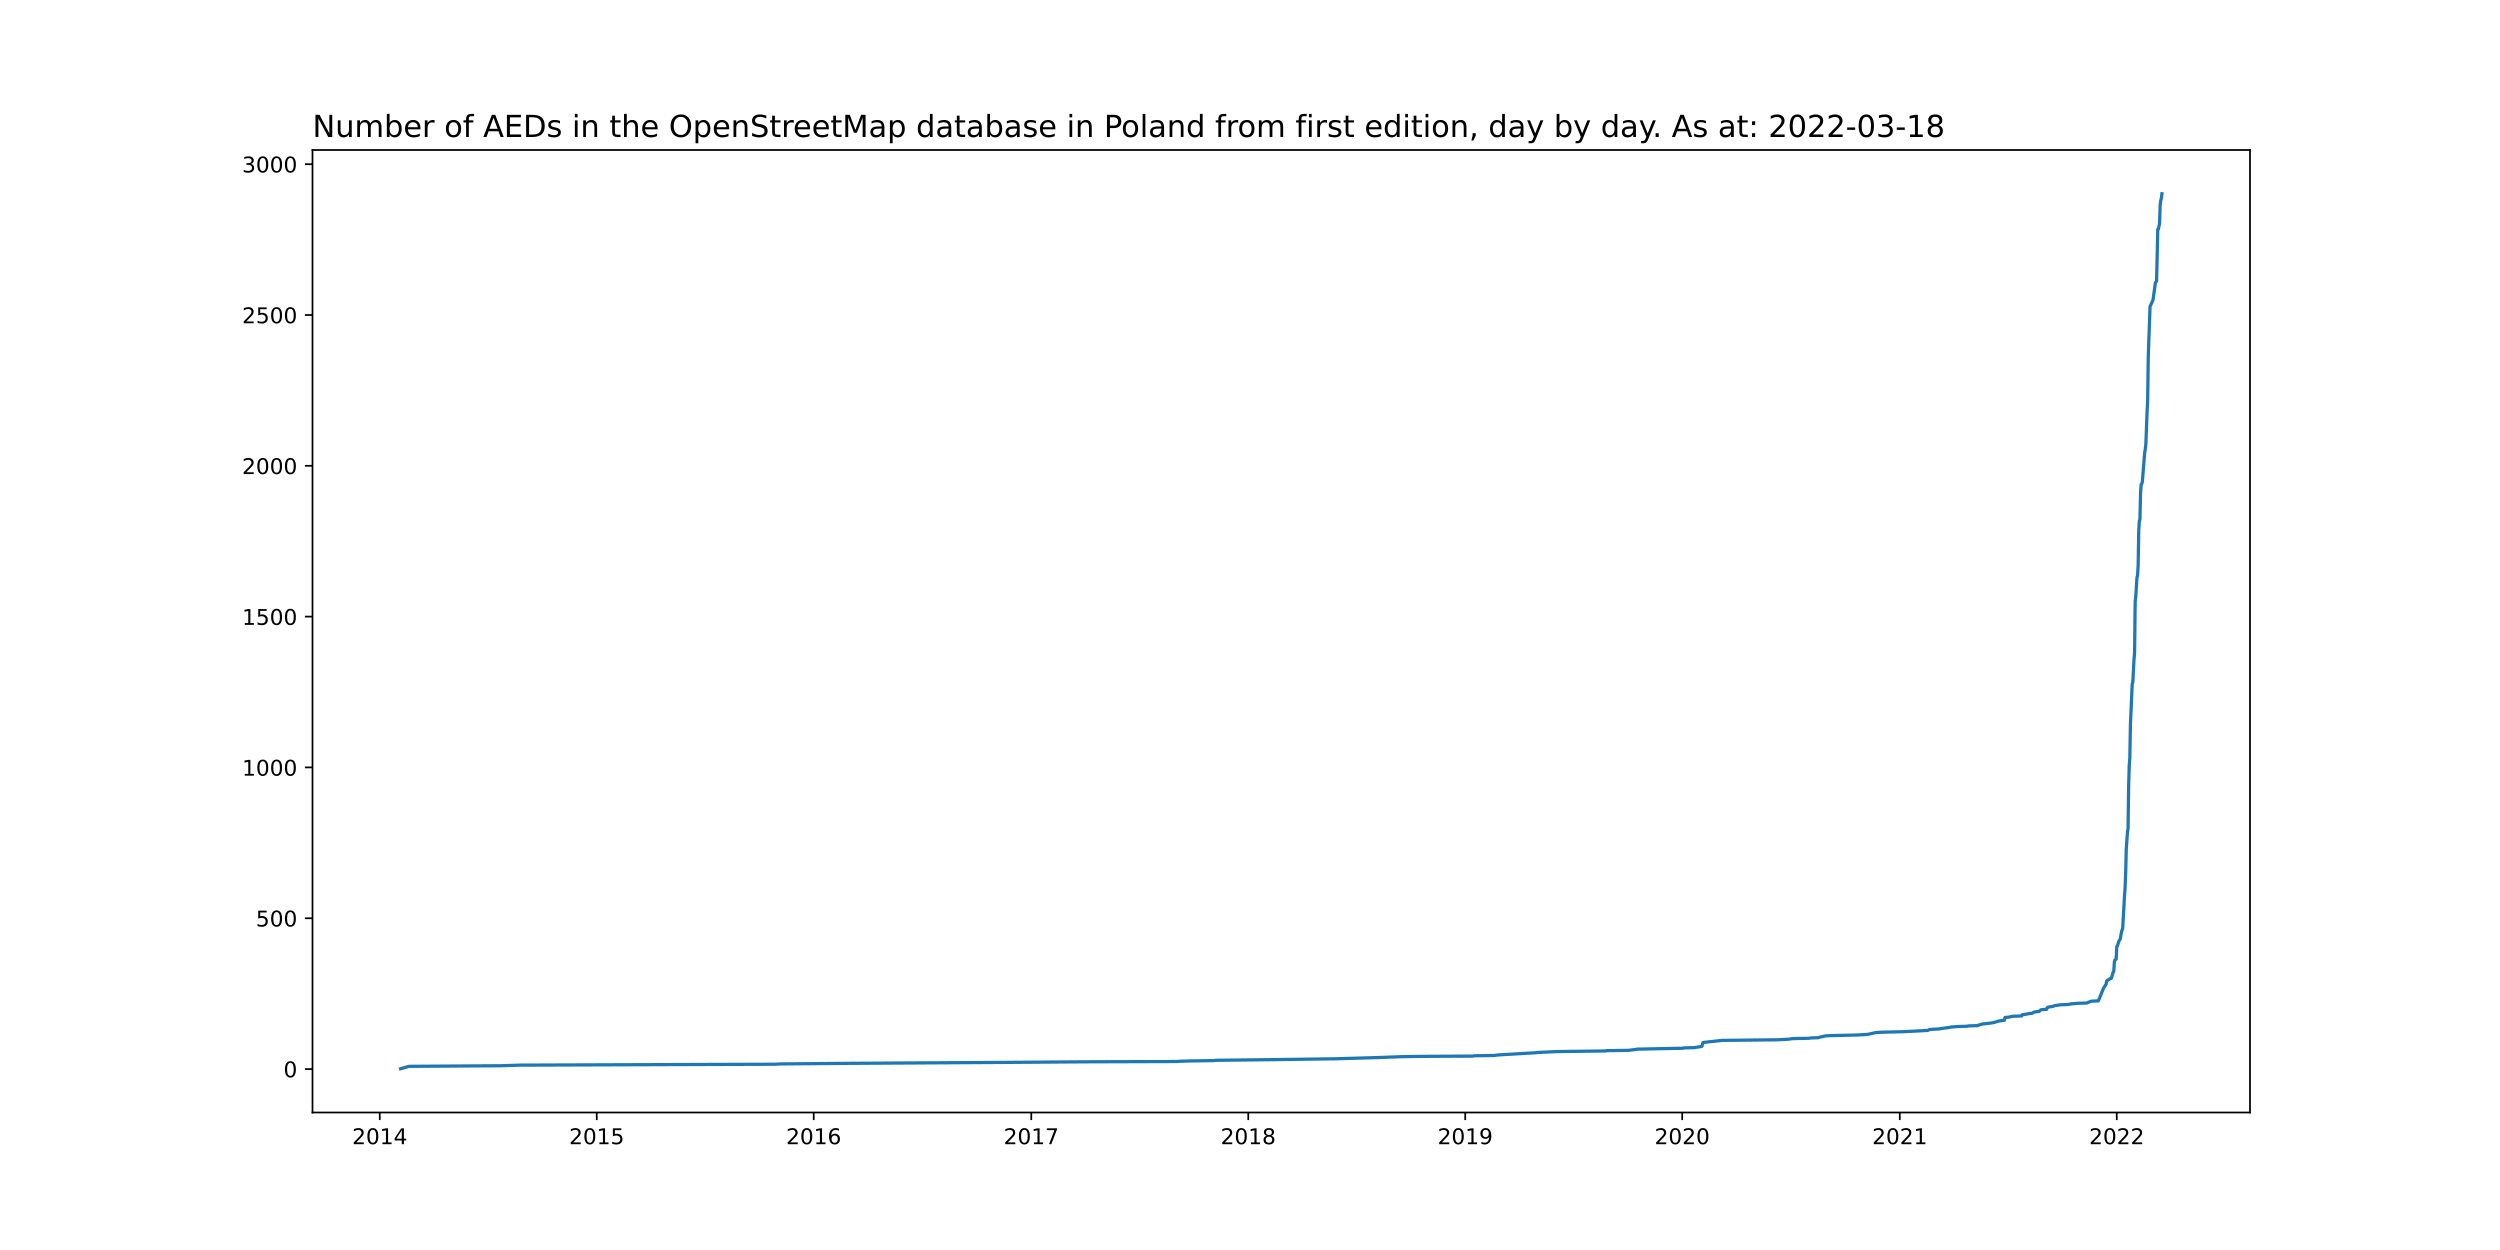
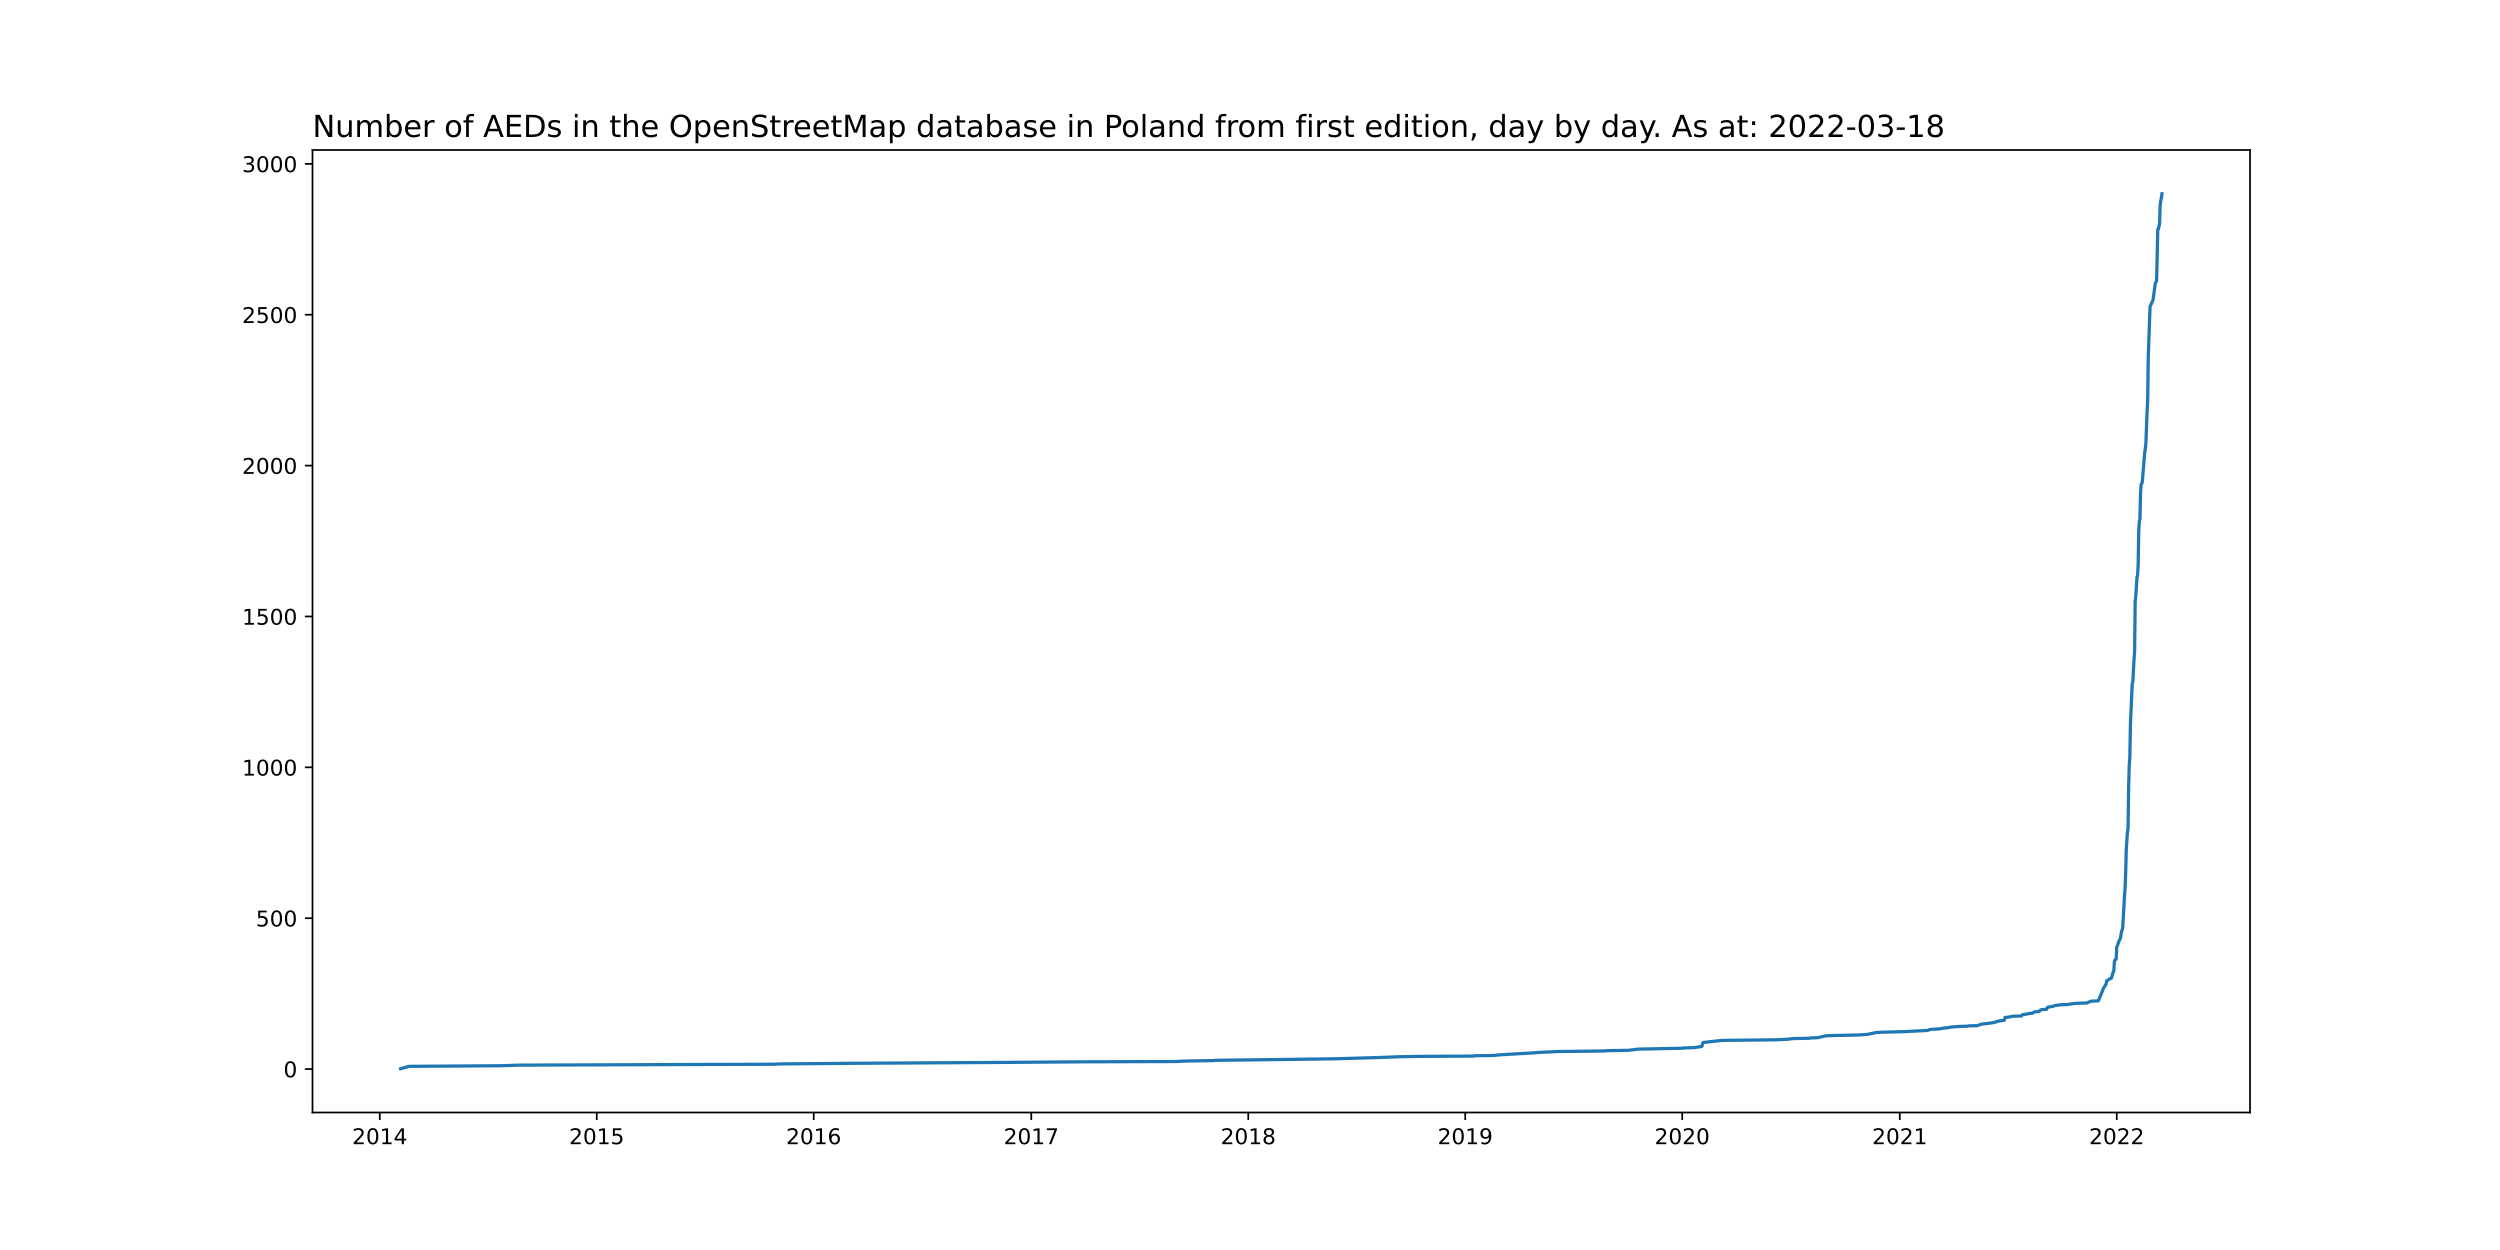
<svg xmlns="http://www.w3.org/2000/svg" xmlns:xlink="http://www.w3.org/1999/xlink" width="1152pt" height="576pt" viewBox="0 0 1152 576" version="1.1">
  <defs>
    <style type="text/css">*{stroke-linejoin: round; stroke-linecap: butt}</style>
  </defs>
  <g id="figure_1">
    <g id="patch_1">
      <path d="M 0 576  L 1152 576  L 1152 0  L 0 0  z " style="fill: #ffffff" />
    </g>
    <g id="axes_1">
      <g id="patch_2">
        <path d="M 144 512.64  L 1036.8 512.64  L 1036.8 69.12  L 144 69.12  z " style="fill: #ffffff" />
      </g>
      <g id="matplotlib.axis_1">
        <g id="xtick_1">
          <g id="line2d_1">
            <defs>
-               <path id="m44ddd5d04c" d="M 0 0  L 0 3.5  " style="stroke: #000000; stroke-width: 0.8" />
+               <path id="mc00d09c566" d="M 0 0  L 0 3.5  " style="stroke: #000000; stroke-width: 0.8" />
            </defs>
            <g>
-               <use xlink:href="#m44ddd5d04c" x="174.994" y="512.64" style="stroke: #000000; stroke-width: 0.8" />
+               <use xlink:href="#mc00d09c566" x="174.994" y="512.64" style="stroke: #000000; stroke-width: 0.8" />
            </g>
          </g>
          <g id="text_1">
            <g transform="translate(162.2695 527.2384)scale(0.1 -0.1)">
              <defs>
                <path id="DejaVuSans-32" d="M 1228 531  L 3431 531  L 3431 0  L 469 0  L 469 531  Q 828 903 1448 1529  Q 2069 2156 2228 2338  Q 2531 2678 2651 2914  Q 2772 3150 2772 3378  Q 2772 3750 2511 3984  Q 2250 4219 1831 4219  Q 1534 4219 1204 4116  Q 875 4013 500 3803  L 500 4441  Q 881 4594 1212 4672  Q 1544 4750 1819 4750  Q 2544 4750 2975 4387  Q 3406 4025 3406 3419  Q 3406 3131 3298 2873  Q 3191 2616 2906 2266  Q 2828 2175 2409 1742  Q 1991 1309 1228 531  z " transform="scale(0.015625)" />
                <path id="DejaVuSans-30" d="M 2034 4250  Q 1547 4250 1301 3770  Q 1056 3291 1056 2328  Q 1056 1369 1301 889  Q 1547 409 2034 409  Q 2525 409 2770 889  Q 3016 1369 3016 2328  Q 3016 3291 2770 3770  Q 2525 4250 2034 4250  z M 2034 4750  Q 2819 4750 3233 4129  Q 3647 3509 3647 2328  Q 3647 1150 3233 529  Q 2819 -91 2034 -91  Q 1250 -91 836 529  Q 422 1150 422 2328  Q 422 3509 836 4129  Q 1250 4750 2034 4750  z " transform="scale(0.015625)" />
                <path id="DejaVuSans-31" d="M 794 531  L 1825 531  L 1825 4091  L 703 3866  L 703 4441  L 1819 4666  L 2450 4666  L 2450 531  L 3481 531  L 3481 0  L 794 0  L 794 531  z " transform="scale(0.015625)" />
                <path id="DejaVuSans-34" d="M 2419 4116  L 825 1625  L 2419 1625  L 2419 4116  z M 2253 4666  L 3047 4666  L 3047 1625  L 3713 1625  L 3713 1100  L 3047 1100  L 3047 0  L 2419 0  L 2419 1100  L 313 1100  L 313 1709  L 2253 4666  z " transform="scale(0.015625)" />
              </defs>
              <use xlink:href="#DejaVuSans-32" />
              <use xlink:href="#DejaVuSans-30" x="63.623" />
              <use xlink:href="#DejaVuSans-31" x="127.246" />
              <use xlink:href="#DejaVuSans-34" x="190.869" />
            </g>
          </g>
        </g>
        <g id="xtick_2">
          <g id="line2d_2">
            <g>
-               <use xlink:href="#m44ddd5d04c" x="274.977" y="512.64" style="stroke: #000000; stroke-width: 0.8" />
+               <use xlink:href="#mc00d09c566" x="274.977" y="512.64" style="stroke: #000000; stroke-width: 0.8" />
            </g>
          </g>
          <g id="text_2">
            <g transform="translate(262.2517 527.2384)scale(0.1 -0.1)">
              <defs>
                <path id="DejaVuSans-35" d="M 691 4666  L 3169 4666  L 3169 4134  L 1269 4134  L 1269 2991  Q 1406 3038 1543 3061  Q 1681 3084 1819 3084  Q 2600 3084 3056 2656  Q 3513 2228 3513 1497  Q 3513 744 3044 326  Q 2575 -91 1722 -91  Q 1428 -91 1123 -41  Q 819 9 494 109  L 494 744  Q 775 591 1075 516  Q 1375 441 1709 441  Q 2250 441 2565 725  Q 2881 1009 2881 1497  Q 2881 1984 2565 2268  Q 2250 2553 1709 2553  Q 1456 2553 1204 2497  Q 953 2441 691 2322  L 691 4666  z " transform="scale(0.015625)" />
              </defs>
              <use xlink:href="#DejaVuSans-32" />
              <use xlink:href="#DejaVuSans-30" x="63.623" />
              <use xlink:href="#DejaVuSans-31" x="127.246" />
              <use xlink:href="#DejaVuSans-35" x="190.869" />
            </g>
          </g>
        </g>
        <g id="xtick_3">
          <g id="line2d_3">
            <g>
-               <use xlink:href="#m44ddd5d04c" x="374.959" y="512.64" style="stroke: #000000; stroke-width: 0.8" />
+               <use xlink:href="#mc00d09c566" x="374.959" y="512.64" style="stroke: #000000; stroke-width: 0.8" />
            </g>
          </g>
          <g id="text_3">
            <g transform="translate(362.2339 527.2384)scale(0.1 -0.1)">
              <defs>
                <path id="DejaVuSans-36" d="M 2113 2584  Q 1688 2584 1439 2293  Q 1191 2003 1191 1497  Q 1191 994 1439 701  Q 1688 409 2113 409  Q 2538 409 2786 701  Q 3034 994 3034 1497  Q 3034 2003 2786 2293  Q 2538 2584 2113 2584  z M 3366 4563  L 3366 3988  Q 3128 4100 2886 4159  Q 2644 4219 2406 4219  Q 1781 4219 1451 3797  Q 1122 3375 1075 2522  Q 1259 2794 1537 2939  Q 1816 3084 2150 3084  Q 2853 3084 3261 2657  Q 3669 2231 3669 1497  Q 3669 778 3244 343  Q 2819 -91 2113 -91  Q 1303 -91 875 529  Q 447 1150 447 2328  Q 447 3434 972 4092  Q 1497 4750 2381 4750  Q 2619 4750 2861 4703  Q 3103 4656 3366 4563  z " transform="scale(0.015625)" />
              </defs>
              <use xlink:href="#DejaVuSans-32" />
              <use xlink:href="#DejaVuSans-30" x="63.623" />
              <use xlink:href="#DejaVuSans-31" x="127.246" />
              <use xlink:href="#DejaVuSans-36" x="190.869" />
            </g>
          </g>
        </g>
        <g id="xtick_4">
          <g id="line2d_4">
            <g>
-               <use xlink:href="#m44ddd5d04c" x="475.215" y="512.64" style="stroke: #000000; stroke-width: 0.8" />
+               <use xlink:href="#mc00d09c566" x="475.215" y="512.64" style="stroke: #000000; stroke-width: 0.8" />
            </g>
          </g>
          <g id="text_4">
            <g transform="translate(462.49 527.2384)scale(0.1 -0.1)">
              <defs>
                <path id="DejaVuSans-37" d="M 525 4666  L 3525 4666  L 3525 4397  L 1831 0  L 1172 0  L 2766 4134  L 525 4134  L 525 4666  z " transform="scale(0.015625)" />
              </defs>
              <use xlink:href="#DejaVuSans-32" />
              <use xlink:href="#DejaVuSans-30" x="63.623" />
              <use xlink:href="#DejaVuSans-31" x="127.246" />
              <use xlink:href="#DejaVuSans-37" x="190.869" />
            </g>
          </g>
        </g>
        <g id="xtick_5">
          <g id="line2d_5">
            <g>
-               <use xlink:href="#m44ddd5d04c" x="575.197" y="512.64" style="stroke: #000000; stroke-width: 0.8" />
+               <use xlink:href="#mc00d09c566" x="575.197" y="512.64" style="stroke: #000000; stroke-width: 0.8" />
            </g>
          </g>
          <g id="text_5">
            <g transform="translate(562.4722 527.2384)scale(0.1 -0.1)">
              <defs>
                <path id="DejaVuSans-38" d="M 2034 2216  Q 1584 2216 1326 1975  Q 1069 1734 1069 1313  Q 1069 891 1326 650  Q 1584 409 2034 409  Q 2484 409 2743 651  Q 3003 894 3003 1313  Q 3003 1734 2745 1975  Q 2488 2216 2034 2216  z M 1403 2484  Q 997 2584 770 2862  Q 544 3141 544 3541  Q 544 4100 942 4425  Q 1341 4750 2034 4750  Q 2731 4750 3128 4425  Q 3525 4100 3525 3541  Q 3525 3141 3298 2862  Q 3072 2584 2669 2484  Q 3125 2378 3379 2068  Q 3634 1759 3634 1313  Q 3634 634 3220 271  Q 2806 -91 2034 -91  Q 1263 -91 848 271  Q 434 634 434 1313  Q 434 1759 690 2068  Q 947 2378 1403 2484  z M 1172 3481  Q 1172 3119 1398 2916  Q 1625 2713 2034 2713  Q 2441 2713 2670 2916  Q 2900 3119 2900 3481  Q 2900 3844 2670 4047  Q 2441 4250 2034 4250  Q 1625 4250 1398 4047  Q 1172 3844 1172 3481  z " transform="scale(0.015625)" />
              </defs>
              <use xlink:href="#DejaVuSans-32" />
              <use xlink:href="#DejaVuSans-30" x="63.623" />
              <use xlink:href="#DejaVuSans-31" x="127.246" />
              <use xlink:href="#DejaVuSans-38" x="190.869" />
            </g>
          </g>
        </g>
        <g id="xtick_6">
          <g id="line2d_6">
            <g>
-               <use xlink:href="#m44ddd5d04c" x="675.179" y="512.64" style="stroke: #000000; stroke-width: 0.8" />
+               <use xlink:href="#mc00d09c566" x="675.179" y="512.64" style="stroke: #000000; stroke-width: 0.8" />
            </g>
          </g>
          <g id="text_6">
            <g transform="translate(662.4544 527.2384)scale(0.1 -0.1)">
              <defs>
                <path id="DejaVuSans-39" d="M 703 97  L 703 672  Q 941 559 1184 500  Q 1428 441 1663 441  Q 2288 441 2617 861  Q 2947 1281 2994 2138  Q 2813 1869 2534 1725  Q 2256 1581 1919 1581  Q 1219 1581 811 2004  Q 403 2428 403 3163  Q 403 3881 828 4315  Q 1253 4750 1959 4750  Q 2769 4750 3195 4129  Q 3622 3509 3622 2328  Q 3622 1225 3098 567  Q 2575 -91 1691 -91  Q 1453 -91 1209 -44  Q 966 3 703 97  z M 1959 2075  Q 2384 2075 2632 2365  Q 2881 2656 2881 3163  Q 2881 3666 2632 3958  Q 2384 4250 1959 4250  Q 1534 4250 1286 3958  Q 1038 3666 1038 3163  Q 1038 2656 1286 2365  Q 1534 2075 1959 2075  z " transform="scale(0.015625)" />
              </defs>
              <use xlink:href="#DejaVuSans-32" />
              <use xlink:href="#DejaVuSans-30" x="63.623" />
              <use xlink:href="#DejaVuSans-31" x="127.246" />
              <use xlink:href="#DejaVuSans-39" x="190.869" />
            </g>
          </g>
        </g>
        <g id="xtick_7">
          <g id="line2d_7">
            <g>
-               <use xlink:href="#m44ddd5d04c" x="775.162" y="512.64" style="stroke: #000000; stroke-width: 0.8" />
+               <use xlink:href="#mc00d09c566" x="775.162" y="512.64" style="stroke: #000000; stroke-width: 0.8" />
            </g>
          </g>
          <g id="text_7">
            <g transform="translate(762.4366 527.2384)scale(0.1 -0.1)">
              <use xlink:href="#DejaVuSans-32" />
              <use xlink:href="#DejaVuSans-30" x="63.623" />
              <use xlink:href="#DejaVuSans-32" x="127.246" />
              <use xlink:href="#DejaVuSans-30" x="190.869" />
            </g>
          </g>
        </g>
        <g id="xtick_8">
          <g id="line2d_8">
            <g>
-               <use xlink:href="#m44ddd5d04c" x="875.418" y="512.64" style="stroke: #000000; stroke-width: 0.8" />
+               <use xlink:href="#mc00d09c566" x="875.418" y="512.64" style="stroke: #000000; stroke-width: 0.8" />
            </g>
          </g>
          <g id="text_8">
            <g transform="translate(862.6928 527.2384)scale(0.1 -0.1)">
              <use xlink:href="#DejaVuSans-32" />
              <use xlink:href="#DejaVuSans-30" x="63.623" />
              <use xlink:href="#DejaVuSans-32" x="127.246" />
              <use xlink:href="#DejaVuSans-31" x="190.869" />
            </g>
          </g>
        </g>
        <g id="xtick_9">
          <g id="line2d_9">
            <g>
-               <use xlink:href="#m44ddd5d04c" x="975.4" y="512.64" style="stroke: #000000; stroke-width: 0.8" />
+               <use xlink:href="#mc00d09c566" x="975.4" y="512.64" style="stroke: #000000; stroke-width: 0.8" />
            </g>
          </g>
          <g id="text_9">
            <g transform="translate(962.675 527.2384)scale(0.1 -0.1)">
              <use xlink:href="#DejaVuSans-32" />
              <use xlink:href="#DejaVuSans-30" x="63.623" />
              <use xlink:href="#DejaVuSans-32" x="127.246" />
              <use xlink:href="#DejaVuSans-32" x="190.869" />
            </g>
          </g>
        </g>
      </g>
      <g id="matplotlib.axis_2">
        <g id="ytick_1">
          <g id="line2d_10">
            <defs>
-               <path id="mc9c68a1e9d" d="M 0 0  L -3.5 0  " style="stroke: #000000; stroke-width: 0.8" />
+               <path id="mbde014873b" d="M 0 0  L -3.5 0  " style="stroke: #000000; stroke-width: 0.8" />
            </defs>
            <g>
-               <use xlink:href="#mc9c68a1e9d" x="144" y="492.619" style="stroke: #000000; stroke-width: 0.8" />
+               <use xlink:href="#mbde014873b" x="144" y="492.619" style="stroke: #000000; stroke-width: 0.8" />
            </g>
          </g>
          <g id="text_10">
-             <g transform="translate(130.6375 496.4182)scale(0.1 -0.1)">
+             <g transform="translate(130.6375 496.4183)scale(0.1 -0.1)">
              <use xlink:href="#DejaVuSans-30" />
            </g>
          </g>
        </g>
        <g id="ytick_2">
          <g id="line2d_11">
            <g>
-               <use xlink:href="#mc9c68a1e9d" x="144" y="423.126" style="stroke: #000000; stroke-width: 0.8" />
+               <use xlink:href="#mbde014873b" x="144" y="423.102" style="stroke: #000000; stroke-width: 0.8" />
            </g>
          </g>
          <g id="text_11">
-             <g transform="translate(117.9125 426.9249)scale(0.1 -0.1)">
+             <g transform="translate(117.9125 426.901)scale(0.1 -0.1)">
              <use xlink:href="#DejaVuSans-35" />
              <use xlink:href="#DejaVuSans-30" x="63.623" />
              <use xlink:href="#DejaVuSans-30" x="127.246" />
            </g>
          </g>
        </g>
        <g id="ytick_3">
          <g id="line2d_12">
            <g>
-               <use xlink:href="#mc9c68a1e9d" x="144" y="353.632" style="stroke: #000000; stroke-width: 0.8" />
+               <use xlink:href="#mbde014873b" x="144" y="353.585" style="stroke: #000000; stroke-width: 0.8" />
            </g>
          </g>
          <g id="text_12">
-             <g transform="translate(111.55 357.4316)scale(0.1 -0.1)">
+             <g transform="translate(111.55 357.3838)scale(0.1 -0.1)">
              <use xlink:href="#DejaVuSans-31" />
              <use xlink:href="#DejaVuSans-30" x="63.623" />
              <use xlink:href="#DejaVuSans-30" x="127.246" />
              <use xlink:href="#DejaVuSans-30" x="190.869" />
            </g>
          </g>
        </g>
        <g id="ytick_4">
          <g id="line2d_13">
            <g>
-               <use xlink:href="#mc9c68a1e9d" x="144" y="284.139" style="stroke: #000000; stroke-width: 0.8" />
+               <use xlink:href="#mbde014873b" x="144" y="284.067" style="stroke: #000000; stroke-width: 0.8" />
            </g>
          </g>
          <g id="text_13">
-             <g transform="translate(111.55 287.9384)scale(0.1 -0.1)">
+             <g transform="translate(111.55 287.8665)scale(0.1 -0.1)">
              <use xlink:href="#DejaVuSans-31" />
              <use xlink:href="#DejaVuSans-35" x="63.623" />
              <use xlink:href="#DejaVuSans-30" x="127.246" />
              <use xlink:href="#DejaVuSans-30" x="190.869" />
            </g>
          </g>
        </g>
        <g id="ytick_5">
          <g id="line2d_14">
            <g>
-               <use xlink:href="#mc9c68a1e9d" x="144" y="214.646" style="stroke: #000000; stroke-width: 0.8" />
+               <use xlink:href="#mbde014873b" x="144" y="214.55" style="stroke: #000000; stroke-width: 0.8" />
            </g>
          </g>
          <g id="text_14">
-             <g transform="translate(111.55 218.4451)scale(0.1 -0.1)">
+             <g transform="translate(111.55 218.3493)scale(0.1 -0.1)">
              <use xlink:href="#DejaVuSans-32" />
              <use xlink:href="#DejaVuSans-30" x="63.623" />
              <use xlink:href="#DejaVuSans-30" x="127.246" />
              <use xlink:href="#DejaVuSans-30" x="190.869" />
            </g>
          </g>
        </g>
        <g id="ytick_6">
          <g id="line2d_15">
            <g>
-               <use xlink:href="#mc9c68a1e9d" x="144" y="145.153" style="stroke: #000000; stroke-width: 0.8" />
+               <use xlink:href="#mbde014873b" x="144" y="145.033" style="stroke: #000000; stroke-width: 0.8" />
            </g>
          </g>
          <g id="text_15">
-             <g transform="translate(111.55 148.9518)scale(0.1 -0.1)">
+             <g transform="translate(111.55 148.832)scale(0.1 -0.1)">
              <use xlink:href="#DejaVuSans-32" />
              <use xlink:href="#DejaVuSans-35" x="63.623" />
              <use xlink:href="#DejaVuSans-30" x="127.246" />
              <use xlink:href="#DejaVuSans-30" x="190.869" />
            </g>
          </g>
        </g>
        <g id="ytick_7">
          <g id="line2d_16">
            <g>
-               <use xlink:href="#mc9c68a1e9d" x="144" y="75.659" style="stroke: #000000; stroke-width: 0.8" />
+               <use xlink:href="#mbde014873b" x="144" y="75.516" style="stroke: #000000; stroke-width: 0.8" />
            </g>
          </g>
          <g id="text_16">
-             <g transform="translate(111.55 79.45854)scale(0.1 -0.1)">
+             <g transform="translate(111.55 79.31481)scale(0.1 -0.1)">
              <defs>
                <path id="DejaVuSans-33" d="M 2597 2516  Q 3050 2419 3304 2112  Q 3559 1806 3559 1356  Q 3559 666 3084 287  Q 2609 -91 1734 -91  Q 1441 -91 1130 -33  Q 819 25 488 141  L 488 750  Q 750 597 1062 519  Q 1375 441 1716 441  Q 2309 441 2620 675  Q 2931 909 2931 1356  Q 2931 1769 2642 2001  Q 2353 2234 1838 2234  L 1294 2234  L 1294 2753  L 1863 2753  Q 2328 2753 2575 2939  Q 2822 3125 2822 3475  Q 2822 3834 2567 4026  Q 2313 4219 1838 4219  Q 1578 4219 1281 4162  Q 984 4106 628 3988  L 628 4550  Q 988 4650 1302 4700  Q 1616 4750 1894 4750  Q 2613 4750 3031 4423  Q 3450 4097 3450 3541  Q 3450 3153 3228 2886  Q 3006 2619 2597 2516  z " transform="scale(0.015625)" />
              </defs>
              <use xlink:href="#DejaVuSans-33" />
              <use xlink:href="#DejaVuSans-30" x="63.623" />
              <use xlink:href="#DejaVuSans-30" x="127.246" />
              <use xlink:href="#DejaVuSans-30" x="190.869" />
            </g>
          </g>
        </g>
      </g>
      <g id="line2d_17">
-         <path d="M 184.582 492.48  L 188.417 491.368  L 230.875 491.09  L 239.641 490.812  L 357.154 490.395  L 359.619 490.256  L 391.942 489.978  L 462.067 489.561  L 499.868 489.283  L 542.326 489.144  L 544.244 489.005  L 549.448 488.866  L 559.036 488.727  L 560.131 488.588  L 583.963 488.31  L 615.19 487.893  L 634.639 487.337  L 645.596 486.921  L 654.087 486.782  L 678.74 486.643  L 679.288 486.504  L 688.328 486.365  L 690.793 486.087  L 707.502 485.114  L 708.598 484.975  L 717.638 484.558  L 739.825 484.28  L 740.373 484.141  L 750.235 484.002  L 753.796 483.585  L 754.343 483.446  L 775.436 483.029  L 775.709 482.89  L 780.64 482.751  L 784.201 482.195  L 784.749 480.388  L 793.515 479.415  L 818.989 479.137  L 824.194 478.859  L 826.111 478.581  L 833.507 478.442  L 834.329 478.303  L 837.89 478.164  L 838.712 477.886  L 840.082 477.608  L 841.177 477.33  L 844.19 477.191  L 856.517 476.914  L 860.626 476.636  L 864.461 475.802  L 866.652 475.663  L 877.609 475.385  L 888.292 474.829  L 889.114 474.412  L 890.758 474.273  L 893.771 474.134  L 894.045 473.995  L 898.427 473.439  L 898.701 473.3  L 902.262 473.022  L 906.645 472.883  L 906.919 472.744  L 911.302 472.605  L 911.85 472.327  L 913.219 471.91  L 917.876 471.354  L 919.246 471.076  L 919.52 470.937  L 920.615 470.659  L 920.889 470.52  L 923.628 470.103  L 923.902 468.852  L 925.546 468.713  L 927.463 468.296  L 931.572 468.157  L 931.846 467.601  L 934.585 467.184  L 934.859 467.045  L 936.503 466.906  L 937.325 466.351  L 939.516 466.073  L 939.79 465.934  L 940.338 465.378  L 940.886 465.239  L 943.077 465.1  L 943.351 464.405  L 943.625 464.127  L 946.09 463.71  L 946.638 463.432  L 949.377 463.015  L 952.938 462.876  L 954.308 462.598  L 957.321 462.32  L 961.704 462.181  L 962.252 461.903  L 963.621 461.347  L 966.908 461.208  L 969.374 455.232  L 970.469 453.564  L 970.743 452.035  L 971.017 451.896  L 971.291 451.618  L 971.839 451.34  L 972.113 451.062  L 972.935 450.784  L 973.756 447.865  L 974.03 447.726  L 974.304 443.279  L 974.578 442.306  L 975.126 442.028  L 975.4 436.329  L 975.674 435.912  L 976.496 433.411  L 976.77 433.133  L 977.044 432.577  L 977.591 429.38  L 978.139 427.712  L 978.961 412.98  L 979.235 409.227  L 979.509 402.278  L 979.783 391.298  L 980.331 383.515  L 980.605 381.847  L 980.878 362.25  L 981.152 352.799  L 981.426 349.324  L 981.7 333.896  L 982.522 315.133  L 982.796 314.438  L 983.344 304.014  L 983.618 300.679  L 983.892 277.051  L 984.166 274.827  L 984.713 266.071  L 984.987 265.237  L 985.261 260.511  L 985.535 244.528  L 985.809 240.08  L 986.083 239.385  L 986.357 227.572  L 986.631 223.263  L 986.905 222.985  L 987.179 222.151  L 988.274 208.53  L 988.548 207.002  L 988.822 204.361  L 989.37 189.906  L 989.644 184.764  L 989.918 164.472  L 990.466 149.044  L 990.74 141.261  L 991.561 139.454  L 992.109 138.203  L 993.205 130.281  L 993.753 129.586  L 994.301 105.68  L 994.575 105.541  L 995.122 103.04  L 995.396 94.7  L 995.67 92.477  L 995.944 91.365  L 996.218 89.28  L 996.218 89.28  " clip-path="url(#p8c9ae52030)" style="fill: none; stroke: #1f77b4; stroke-width: 1.5; stroke-linecap: square" />
+         <path d="M 184.582 492.48  L 188.417 491.368  L 230.875 491.09  L 239.641 490.812  L 357.154 490.394  L 359.619 490.255  L 391.942 489.977  L 462.067 489.56  L 499.868 489.282  L 542.326 489.143  L 544.244 489.004  L 549.448 488.865  L 559.036 488.726  L 560.131 488.587  L 583.963 488.309  L 615.19 487.892  L 634.639 487.336  L 645.596 486.919  L 654.087 486.78  L 678.74 486.641  L 679.288 486.502  L 688.328 486.362  L 690.793 486.084  L 707.502 485.111  L 708.598 484.972  L 717.638 484.555  L 739.825 484.277  L 740.373 484.138  L 750.235 483.999  L 753.796 483.582  L 754.343 483.443  L 775.436 483.026  L 775.709 482.887  L 780.64 482.748  L 784.201 482.191  L 784.749 480.384  L 793.515 479.411  L 818.989 479.133  L 824.194 478.855  L 826.111 478.577  L 833.507 478.438  L 834.329 478.298  L 837.89 478.159  L 838.712 477.881  L 840.082 477.603  L 841.177 477.325  L 844.19 477.186  L 856.517 476.908  L 860.626 476.63  L 864.461 475.796  L 866.652 475.657  L 877.609 475.379  L 888.292 474.823  L 889.114 474.406  L 890.758 474.266  L 893.771 474.127  L 894.045 473.988  L 898.427 473.432  L 898.701 473.293  L 902.262 473.015  L 906.645 472.876  L 906.919 472.737  L 911.302 472.598  L 911.85 472.32  L 913.219 471.903  L 917.876 471.347  L 919.246 471.069  L 919.52 470.93  L 920.615 470.652  L 920.889 470.513  L 923.628 470.095  L 923.902 468.844  L 925.546 468.705  L 927.463 468.288  L 931.572 468.149  L 931.846 467.593  L 934.585 467.176  L 934.859 467.037  L 936.503 466.898  L 937.325 466.342  L 939.516 466.063  L 939.79 465.924  L 940.338 465.368  L 940.886 465.229  L 943.077 465.09  L 943.351 464.395  L 943.625 464.117  L 946.09 463.7  L 946.638 463.422  L 949.377 463.005  L 952.938 462.866  L 954.308 462.588  L 957.321 462.31  L 961.704 462.17  L 962.252 461.892  L 963.621 461.336  L 966.908 461.197  L 969.374 455.219  L 970.469 453.55  L 970.743 452.021  L 971.017 451.882  L 971.291 451.604  L 971.839 451.326  L 972.113 451.048  L 972.935 450.77  L 973.756 447.85  L 974.03 447.711  L 974.304 443.262  L 974.578 442.289  L 975.126 442.01  L 975.4 436.31  L 975.674 435.893  L 976.496 433.39  L 976.77 433.112  L 977.044 432.556  L 977.591 429.358  L 978.139 427.69  L 978.961 412.952  L 979.235 409.198  L 979.509 402.247  L 979.783 391.263  L 980.331 383.477  L 980.605 381.809  L 980.878 362.205  L 981.152 352.75  L 981.426 349.274  L 981.7 333.842  L 982.522 315.072  L 982.796 314.377  L 983.344 303.949  L 983.618 300.612  L 983.892 276.977  L 984.166 274.752  L 984.713 265.993  L 984.987 265.159  L 985.261 260.431  L 985.535 244.442  L 985.809 239.993  L 986.083 239.298  L 986.357 227.48  L 986.631 223.17  L 986.905 222.892  L 987.179 222.058  L 988.274 208.433  L 988.548 206.903  L 988.822 204.262  L 989.37 189.941  L 989.644 184.797  L 989.918 164.498  L 990.466 149.065  L 990.74 141.279  L 991.561 139.471  L 992.109 138.22  L 993.205 130.295  L 993.753 129.6  L 994.301 105.686  L 994.575 105.547  L 995.122 103.044  L 995.396 94.702  L 995.67 92.478  L 995.944 91.505  L 996.218 89.28  L 996.218 89.28  " clip-path="url(#pfba99fa82e)" style="fill: none; stroke: #1f77b4; stroke-width: 1.5; stroke-linecap: square" />
      </g>
      <g id="patch_3">
        <path d="M 144 512.64  L 144 69.12  " style="fill: none; stroke: #000000; stroke-width: 0.8; stroke-linejoin: miter; stroke-linecap: square" />
      </g>
      <g id="patch_4">
        <path d="M 1036.8 512.64  L 1036.8 69.12  " style="fill: none; stroke: #000000; stroke-width: 0.8; stroke-linejoin: miter; stroke-linecap: square" />
      </g>
      <g id="patch_5">
        <path d="M 144 512.64  L 1036.8 512.64  " style="fill: none; stroke: #000000; stroke-width: 0.8; stroke-linejoin: miter; stroke-linecap: square" />
      </g>
      <g id="patch_6">
        <path d="M 144 69.12  L 1036.8 69.12  " style="fill: none; stroke: #000000; stroke-width: 0.8; stroke-linejoin: miter; stroke-linecap: square" />
      </g>
      <g id="text_17">
        <g transform="translate(144 63.12)scale(0.14 -0.14)">
          <defs>
            <path id="DejaVuSans-4e" d="M 628 4666  L 1478 4666  L 3547 763  L 3547 4666  L 4159 4666  L 4159 0  L 3309 0  L 1241 3903  L 1241 0  L 628 0  L 628 4666  z " transform="scale(0.015625)" />
            <path id="DejaVuSans-75" d="M 544 1381  L 544 3500  L 1119 3500  L 1119 1403  Q 1119 906 1312 657  Q 1506 409 1894 409  Q 2359 409 2629 706  Q 2900 1003 2900 1516  L 2900 3500  L 3475 3500  L 3475 0  L 2900 0  L 2900 538  Q 2691 219 2414 64  Q 2138 -91 1772 -91  Q 1169 -91 856 284  Q 544 659 544 1381  z M 1991 3584  L 1991 3584  z " transform="scale(0.015625)" />
            <path id="DejaVuSans-6d" d="M 3328 2828  Q 3544 3216 3844 3400  Q 4144 3584 4550 3584  Q 5097 3584 5394 3201  Q 5691 2819 5691 2113  L 5691 0  L 5113 0  L 5113 2094  Q 5113 2597 4934 2840  Q 4756 3084 4391 3084  Q 3944 3084 3684 2787  Q 3425 2491 3425 1978  L 3425 0  L 2847 0  L 2847 2094  Q 2847 2600 2669 2842  Q 2491 3084 2119 3084  Q 1678 3084 1418 2786  Q 1159 2488 1159 1978  L 1159 0  L 581 0  L 581 3500  L 1159 3500  L 1159 2956  Q 1356 3278 1631 3431  Q 1906 3584 2284 3584  Q 2666 3584 2933 3390  Q 3200 3197 3328 2828  z " transform="scale(0.015625)" />
            <path id="DejaVuSans-62" d="M 3116 1747  Q 3116 2381 2855 2742  Q 2594 3103 2138 3103  Q 1681 3103 1420 2742  Q 1159 2381 1159 1747  Q 1159 1113 1420 752  Q 1681 391 2138 391  Q 2594 391 2855 752  Q 3116 1113 3116 1747  z M 1159 2969  Q 1341 3281 1617 3432  Q 1894 3584 2278 3584  Q 2916 3584 3314 3078  Q 3713 2572 3713 1747  Q 3713 922 3314 415  Q 2916 -91 2278 -91  Q 1894 -91 1617 61  Q 1341 213 1159 525  L 1159 0  L 581 0  L 581 4863  L 1159 4863  L 1159 2969  z " transform="scale(0.015625)" />
            <path id="DejaVuSans-65" d="M 3597 1894  L 3597 1613  L 953 1613  Q 991 1019 1311 708  Q 1631 397 2203 397  Q 2534 397 2845 478  Q 3156 559 3463 722  L 3463 178  Q 3153 47 2828 -22  Q 2503 -91 2169 -91  Q 1331 -91 842 396  Q 353 884 353 1716  Q 353 2575 817 3079  Q 1281 3584 2069 3584  Q 2775 3584 3186 3129  Q 3597 2675 3597 1894  z M 3022 2063  Q 3016 2534 2758 2815  Q 2500 3097 2075 3097  Q 1594 3097 1305 2825  Q 1016 2553 972 2059  L 3022 2063  z " transform="scale(0.015625)" />
            <path id="DejaVuSans-72" d="M 2631 2963  Q 2534 3019 2420 3045  Q 2306 3072 2169 3072  Q 1681 3072 1420 2755  Q 1159 2438 1159 1844  L 1159 0  L 581 0  L 581 3500  L 1159 3500  L 1159 2956  Q 1341 3275 1631 3429  Q 1922 3584 2338 3584  Q 2397 3584 2469 3576  Q 2541 3569 2628 3553  L 2631 2963  z " transform="scale(0.015625)" />
            <path id="DejaVuSans-20" transform="scale(0.015625)" />
            <path id="DejaVuSans-6f" d="M 1959 3097  Q 1497 3097 1228 2736  Q 959 2375 959 1747  Q 959 1119 1226 758  Q 1494 397 1959 397  Q 2419 397 2687 759  Q 2956 1122 2956 1747  Q 2956 2369 2687 2733  Q 2419 3097 1959 3097  z M 1959 3584  Q 2709 3584 3137 3096  Q 3566 2609 3566 1747  Q 3566 888 3137 398  Q 2709 -91 1959 -91  Q 1206 -91 779 398  Q 353 888 353 1747  Q 353 2609 779 3096  Q 1206 3584 1959 3584  z " transform="scale(0.015625)" />
            <path id="DejaVuSans-66" d="M 2375 4863  L 2375 4384  L 1825 4384  Q 1516 4384 1395 4259  Q 1275 4134 1275 3809  L 1275 3500  L 2222 3500  L 2222 3053  L 1275 3053  L 1275 0  L 697 0  L 697 3053  L 147 3053  L 147 3500  L 697 3500  L 697 3744  Q 697 4328 969 4595  Q 1241 4863 1831 4863  L 2375 4863  z " transform="scale(0.015625)" />
            <path id="DejaVuSans-41" d="M 2188 4044  L 1331 1722  L 3047 1722  L 2188 4044  z M 1831 4666  L 2547 4666  L 4325 0  L 3669 0  L 3244 1197  L 1141 1197  L 716 0  L 50 0  L 1831 4666  z " transform="scale(0.015625)" />
            <path id="DejaVuSans-45" d="M 628 4666  L 3578 4666  L 3578 4134  L 1259 4134  L 1259 2753  L 3481 2753  L 3481 2222  L 1259 2222  L 1259 531  L 3634 531  L 3634 0  L 628 0  L 628 4666  z " transform="scale(0.015625)" />
            <path id="DejaVuSans-44" d="M 1259 4147  L 1259 519  L 2022 519  Q 2988 519 3436 956  Q 3884 1394 3884 2338  Q 3884 3275 3436 3711  Q 2988 4147 2022 4147  L 1259 4147  z M 628 4666  L 1925 4666  Q 3281 4666 3915 4102  Q 4550 3538 4550 2338  Q 4550 1131 3912 565  Q 3275 0 1925 0  L 628 0  L 628 4666  z " transform="scale(0.015625)" />
            <path id="DejaVuSans-73" d="M 2834 3397  L 2834 2853  Q 2591 2978 2328 3040  Q 2066 3103 1784 3103  Q 1356 3103 1142 2972  Q 928 2841 928 2578  Q 928 2378 1081 2264  Q 1234 2150 1697 2047  L 1894 2003  Q 2506 1872 2764 1633  Q 3022 1394 3022 966  Q 3022 478 2636 193  Q 2250 -91 1575 -91  Q 1294 -91 989 -36  Q 684 19 347 128  L 347 722  Q 666 556 975 473  Q 1284 391 1588 391  Q 1994 391 2212 530  Q 2431 669 2431 922  Q 2431 1156 2273 1281  Q 2116 1406 1581 1522  L 1381 1569  Q 847 1681 609 1914  Q 372 2147 372 2553  Q 372 3047 722 3315  Q 1072 3584 1716 3584  Q 2034 3584 2315 3537  Q 2597 3491 2834 3397  z " transform="scale(0.015625)" />
            <path id="DejaVuSans-69" d="M 603 3500  L 1178 3500  L 1178 0  L 603 0  L 603 3500  z M 603 4863  L 1178 4863  L 1178 4134  L 603 4134  L 603 4863  z " transform="scale(0.015625)" />
            <path id="DejaVuSans-6e" d="M 3513 2113  L 3513 0  L 2938 0  L 2938 2094  Q 2938 2591 2744 2837  Q 2550 3084 2163 3084  Q 1697 3084 1428 2787  Q 1159 2491 1159 1978  L 1159 0  L 581 0  L 581 3500  L 1159 3500  L 1159 2956  Q 1366 3272 1645 3428  Q 1925 3584 2291 3584  Q 2894 3584 3203 3211  Q 3513 2838 3513 2113  z " transform="scale(0.015625)" />
            <path id="DejaVuSans-74" d="M 1172 4494  L 1172 3500  L 2356 3500  L 2356 3053  L 1172 3053  L 1172 1153  Q 1172 725 1289 603  Q 1406 481 1766 481  L 2356 481  L 2356 0  L 1766 0  Q 1100 0 847 248  Q 594 497 594 1153  L 594 3053  L 172 3053  L 172 3500  L 594 3500  L 594 4494  L 1172 4494  z " transform="scale(0.015625)" />
            <path id="DejaVuSans-68" d="M 3513 2113  L 3513 0  L 2938 0  L 2938 2094  Q 2938 2591 2744 2837  Q 2550 3084 2163 3084  Q 1697 3084 1428 2787  Q 1159 2491 1159 1978  L 1159 0  L 581 0  L 581 4863  L 1159 4863  L 1159 2956  Q 1366 3272 1645 3428  Q 1925 3584 2291 3584  Q 2894 3584 3203 3211  Q 3513 2838 3513 2113  z " transform="scale(0.015625)" />
            <path id="DejaVuSans-4f" d="M 2522 4238  Q 1834 4238 1429 3725  Q 1025 3213 1025 2328  Q 1025 1447 1429 934  Q 1834 422 2522 422  Q 3209 422 3611 934  Q 4013 1447 4013 2328  Q 4013 3213 3611 3725  Q 3209 4238 2522 4238  z M 2522 4750  Q 3503 4750 4090 4092  Q 4678 3434 4678 2328  Q 4678 1225 4090 567  Q 3503 -91 2522 -91  Q 1538 -91 948 565  Q 359 1222 359 2328  Q 359 3434 948 4092  Q 1538 4750 2522 4750  z " transform="scale(0.015625)" />
            <path id="DejaVuSans-70" d="M 1159 525  L 1159 -1331  L 581 -1331  L 581 3500  L 1159 3500  L 1159 2969  Q 1341 3281 1617 3432  Q 1894 3584 2278 3584  Q 2916 3584 3314 3078  Q 3713 2572 3713 1747  Q 3713 922 3314 415  Q 2916 -91 2278 -91  Q 1894 -91 1617 61  Q 1341 213 1159 525  z M 3116 1747  Q 3116 2381 2855 2742  Q 2594 3103 2138 3103  Q 1681 3103 1420 2742  Q 1159 2381 1159 1747  Q 1159 1113 1420 752  Q 1681 391 2138 391  Q 2594 391 2855 752  Q 3116 1113 3116 1747  z " transform="scale(0.015625)" />
            <path id="DejaVuSans-53" d="M 3425 4513  L 3425 3897  Q 3066 4069 2747 4153  Q 2428 4238 2131 4238  Q 1616 4238 1336 4038  Q 1056 3838 1056 3469  Q 1056 3159 1242 3001  Q 1428 2844 1947 2747  L 2328 2669  Q 3034 2534 3370 2195  Q 3706 1856 3706 1288  Q 3706 609 3251 259  Q 2797 -91 1919 -91  Q 1588 -91 1214 -16  Q 841 59 441 206  L 441 856  Q 825 641 1194 531  Q 1563 422 1919 422  Q 2459 422 2753 634  Q 3047 847 3047 1241  Q 3047 1584 2836 1778  Q 2625 1972 2144 2069  L 1759 2144  Q 1053 2284 737 2584  Q 422 2884 422 3419  Q 422 4038 858 4394  Q 1294 4750 2059 4750  Q 2388 4750 2728 4690  Q 3069 4631 3425 4513  z " transform="scale(0.015625)" />
            <path id="DejaVuSans-4d" d="M 628 4666  L 1569 4666  L 2759 1491  L 3956 4666  L 4897 4666  L 4897 0  L 4281 0  L 4281 4097  L 3078 897  L 2444 897  L 1241 4097  L 1241 0  L 628 0  L 628 4666  z " transform="scale(0.015625)" />
            <path id="DejaVuSans-61" d="M 2194 1759  Q 1497 1759 1228 1600  Q 959 1441 959 1056  Q 959 750 1161 570  Q 1363 391 1709 391  Q 2188 391 2477 730  Q 2766 1069 2766 1631  L 2766 1759  L 2194 1759  z M 3341 1997  L 3341 0  L 2766 0  L 2766 531  Q 2569 213 2275 61  Q 1981 -91 1556 -91  Q 1019 -91 701 211  Q 384 513 384 1019  Q 384 1609 779 1909  Q 1175 2209 1959 2209  L 2766 2209  L 2766 2266  Q 2766 2663 2505 2880  Q 2244 3097 1772 3097  Q 1472 3097 1187 3025  Q 903 2953 641 2809  L 641 3341  Q 956 3463 1253 3523  Q 1550 3584 1831 3584  Q 2591 3584 2966 3190  Q 3341 2797 3341 1997  z " transform="scale(0.015625)" />
            <path id="DejaVuSans-64" d="M 2906 2969  L 2906 4863  L 3481 4863  L 3481 0  L 2906 0  L 2906 525  Q 2725 213 2448 61  Q 2172 -91 1784 -91  Q 1150 -91 751 415  Q 353 922 353 1747  Q 353 2572 751 3078  Q 1150 3584 1784 3584  Q 2172 3584 2448 3432  Q 2725 3281 2906 2969  z M 947 1747  Q 947 1113 1208 752  Q 1469 391 1925 391  Q 2381 391 2643 752  Q 2906 1113 2906 1747  Q 2906 2381 2643 2742  Q 2381 3103 1925 3103  Q 1469 3103 1208 2742  Q 947 2381 947 1747  z " transform="scale(0.015625)" />
            <path id="DejaVuSans-50" d="M 1259 4147  L 1259 2394  L 2053 2394  Q 2494 2394 2734 2622  Q 2975 2850 2975 3272  Q 2975 3691 2734 3919  Q 2494 4147 2053 4147  L 1259 4147  z M 628 4666  L 2053 4666  Q 2838 4666 3239 4311  Q 3641 3956 3641 3272  Q 3641 2581 3239 2228  Q 2838 1875 2053 1875  L 1259 1875  L 1259 0  L 628 0  L 628 4666  z " transform="scale(0.015625)" />
            <path id="DejaVuSans-6c" d="M 603 4863  L 1178 4863  L 1178 0  L 603 0  L 603 4863  z " transform="scale(0.015625)" />
            <path id="DejaVuSans-2c" d="M 750 794  L 1409 794  L 1409 256  L 897 -744  L 494 -744  L 750 256  L 750 794  z " transform="scale(0.015625)" />
            <path id="DejaVuSans-79" d="M 2059 -325  Q 1816 -950 1584 -1140  Q 1353 -1331 966 -1331  L 506 -1331  L 506 -850  L 844 -850  Q 1081 -850 1212 -737  Q 1344 -625 1503 -206  L 1606 56  L 191 3500  L 800 3500  L 1894 763  L 2988 3500  L 3597 3500  L 2059 -325  z " transform="scale(0.015625)" />
            <path id="DejaVuSans-2e" d="M 684 794  L 1344 794  L 1344 0  L 684 0  L 684 794  z " transform="scale(0.015625)" />
            <path id="DejaVuSans-3a" d="M 750 794  L 1409 794  L 1409 0  L 750 0  L 750 794  z M 750 3309  L 1409 3309  L 1409 2516  L 750 2516  L 750 3309  z " transform="scale(0.015625)" />
            <path id="DejaVuSans-2d" d="M 313 2009  L 1997 2009  L 1997 1497  L 313 1497  L 313 2009  z " transform="scale(0.015625)" />
          </defs>
          <use xlink:href="#DejaVuSans-4e" />
          <use xlink:href="#DejaVuSans-75" x="74.805" />
          <use xlink:href="#DejaVuSans-6d" x="138.184" />
          <use xlink:href="#DejaVuSans-62" x="235.596" />
          <use xlink:href="#DejaVuSans-65" x="299.072" />
          <use xlink:href="#DejaVuSans-72" x="360.596" />
          <use xlink:href="#DejaVuSans-20" x="401.709" />
          <use xlink:href="#DejaVuSans-6f" x="433.496" />
          <use xlink:href="#DejaVuSans-66" x="494.678" />
          <use xlink:href="#DejaVuSans-20" x="529.883" />
          <use xlink:href="#DejaVuSans-41" x="561.67" />
          <use xlink:href="#DejaVuSans-45" x="630.078" />
          <use xlink:href="#DejaVuSans-44" x="693.262" />
          <use xlink:href="#DejaVuSans-73" x="770.264" />
          <use xlink:href="#DejaVuSans-20" x="822.363" />
          <use xlink:href="#DejaVuSans-69" x="854.15" />
          <use xlink:href="#DejaVuSans-6e" x="881.934" />
          <use xlink:href="#DejaVuSans-20" x="945.312" />
          <use xlink:href="#DejaVuSans-74" x="977.1" />
          <use xlink:href="#DejaVuSans-68" x="1016.309" />
          <use xlink:href="#DejaVuSans-65" x="1079.688" />
          <use xlink:href="#DejaVuSans-20" x="1141.211" />
          <use xlink:href="#DejaVuSans-4f" x="1172.998" />
          <use xlink:href="#DejaVuSans-70" x="1251.709" />
          <use xlink:href="#DejaVuSans-65" x="1315.186" />
          <use xlink:href="#DejaVuSans-6e" x="1376.709" />
          <use xlink:href="#DejaVuSans-53" x="1440.088" />
          <use xlink:href="#DejaVuSans-74" x="1503.564" />
          <use xlink:href="#DejaVuSans-72" x="1542.773" />
          <use xlink:href="#DejaVuSans-65" x="1581.637" />
          <use xlink:href="#DejaVuSans-65" x="1643.16" />
          <use xlink:href="#DejaVuSans-74" x="1704.684" />
          <use xlink:href="#DejaVuSans-4d" x="1743.893" />
          <use xlink:href="#DejaVuSans-61" x="1830.172" />
          <use xlink:href="#DejaVuSans-70" x="1891.451" />
          <use xlink:href="#DejaVuSans-20" x="1954.928" />
          <use xlink:href="#DejaVuSans-64" x="1986.715" />
          <use xlink:href="#DejaVuSans-61" x="2050.191" />
          <use xlink:href="#DejaVuSans-74" x="2111.471" />
          <use xlink:href="#DejaVuSans-61" x="2150.68" />
          <use xlink:href="#DejaVuSans-62" x="2211.959" />
          <use xlink:href="#DejaVuSans-61" x="2275.436" />
          <use xlink:href="#DejaVuSans-73" x="2336.715" />
          <use xlink:href="#DejaVuSans-65" x="2388.814" />
          <use xlink:href="#DejaVuSans-20" x="2450.338" />
          <use xlink:href="#DejaVuSans-69" x="2482.125" />
          <use xlink:href="#DejaVuSans-6e" x="2509.908" />
          <use xlink:href="#DejaVuSans-20" x="2573.287" />
          <use xlink:href="#DejaVuSans-50" x="2605.074" />
          <use xlink:href="#DejaVuSans-6f" x="2661.752" />
          <use xlink:href="#DejaVuSans-6c" x="2722.934" />
          <use xlink:href="#DejaVuSans-61" x="2750.717" />
          <use xlink:href="#DejaVuSans-6e" x="2811.996" />
          <use xlink:href="#DejaVuSans-64" x="2875.375" />
          <use xlink:href="#DejaVuSans-20" x="2938.852" />
          <use xlink:href="#DejaVuSans-66" x="2970.639" />
          <use xlink:href="#DejaVuSans-72" x="3005.844" />
          <use xlink:href="#DejaVuSans-6f" x="3044.707" />
          <use xlink:href="#DejaVuSans-6d" x="3105.889" />
          <use xlink:href="#DejaVuSans-20" x="3203.301" />
          <use xlink:href="#DejaVuSans-66" x="3235.088" />
          <use xlink:href="#DejaVuSans-69" x="3270.293" />
          <use xlink:href="#DejaVuSans-72" x="3298.076" />
          <use xlink:href="#DejaVuSans-73" x="3339.189" />
          <use xlink:href="#DejaVuSans-74" x="3391.289" />
          <use xlink:href="#DejaVuSans-20" x="3430.498" />
          <use xlink:href="#DejaVuSans-65" x="3462.285" />
          <use xlink:href="#DejaVuSans-64" x="3523.809" />
          <use xlink:href="#DejaVuSans-69" x="3587.285" />
          <use xlink:href="#DejaVuSans-74" x="3615.068" />
          <use xlink:href="#DejaVuSans-69" x="3654.277" />
          <use xlink:href="#DejaVuSans-6f" x="3682.061" />
          <use xlink:href="#DejaVuSans-6e" x="3743.242" />
          <use xlink:href="#DejaVuSans-2c" x="3806.621" />
          <use xlink:href="#DejaVuSans-20" x="3838.408" />
          <use xlink:href="#DejaVuSans-64" x="3870.195" />
          <use xlink:href="#DejaVuSans-61" x="3933.672" />
          <use xlink:href="#DejaVuSans-79" x="3994.951" />
          <use xlink:href="#DejaVuSans-20" x="4054.131" />
          <use xlink:href="#DejaVuSans-62" x="4085.918" />
          <use xlink:href="#DejaVuSans-79" x="4149.395" />
          <use xlink:href="#DejaVuSans-20" x="4208.574" />
          <use xlink:href="#DejaVuSans-64" x="4240.361" />
          <use xlink:href="#DejaVuSans-61" x="4303.838" />
          <use xlink:href="#DejaVuSans-79" x="4365.117" />
          <use xlink:href="#DejaVuSans-2e" x="4410.047" />
          <use xlink:href="#DejaVuSans-20" x="4441.834" />
          <use xlink:href="#DejaVuSans-41" x="4473.621" />
          <use xlink:href="#DejaVuSans-73" x="4542.029" />
          <use xlink:href="#DejaVuSans-20" x="4594.129" />
          <use xlink:href="#DejaVuSans-61" x="4625.916" />
          <use xlink:href="#DejaVuSans-74" x="4687.195" />
          <use xlink:href="#DejaVuSans-3a" x="4726.404" />
          <use xlink:href="#DejaVuSans-20" x="4760.096" />
          <use xlink:href="#DejaVuSans-32" x="4791.883" />
          <use xlink:href="#DejaVuSans-30" x="4855.506" />
          <use xlink:href="#DejaVuSans-32" x="4919.129" />
          <use xlink:href="#DejaVuSans-32" x="4982.752" />
          <use xlink:href="#DejaVuSans-2d" x="5046.375" />
          <use xlink:href="#DejaVuSans-30" x="5082.459" />
          <use xlink:href="#DejaVuSans-33" x="5146.082" />
          <use xlink:href="#DejaVuSans-2d" x="5209.705" />
          <use xlink:href="#DejaVuSans-31" x="5245.789" />
          <use xlink:href="#DejaVuSans-38" x="5309.412" />
        </g>
      </g>
    </g>
  </g>
  <defs>
-     <clipPath id="p8c9ae52030">
+     <clipPath id="pfba99fa82e">
      <rect x="144" y="69.12" width="892.8" height="443.52" />
    </clipPath>
  </defs>
</svg>
